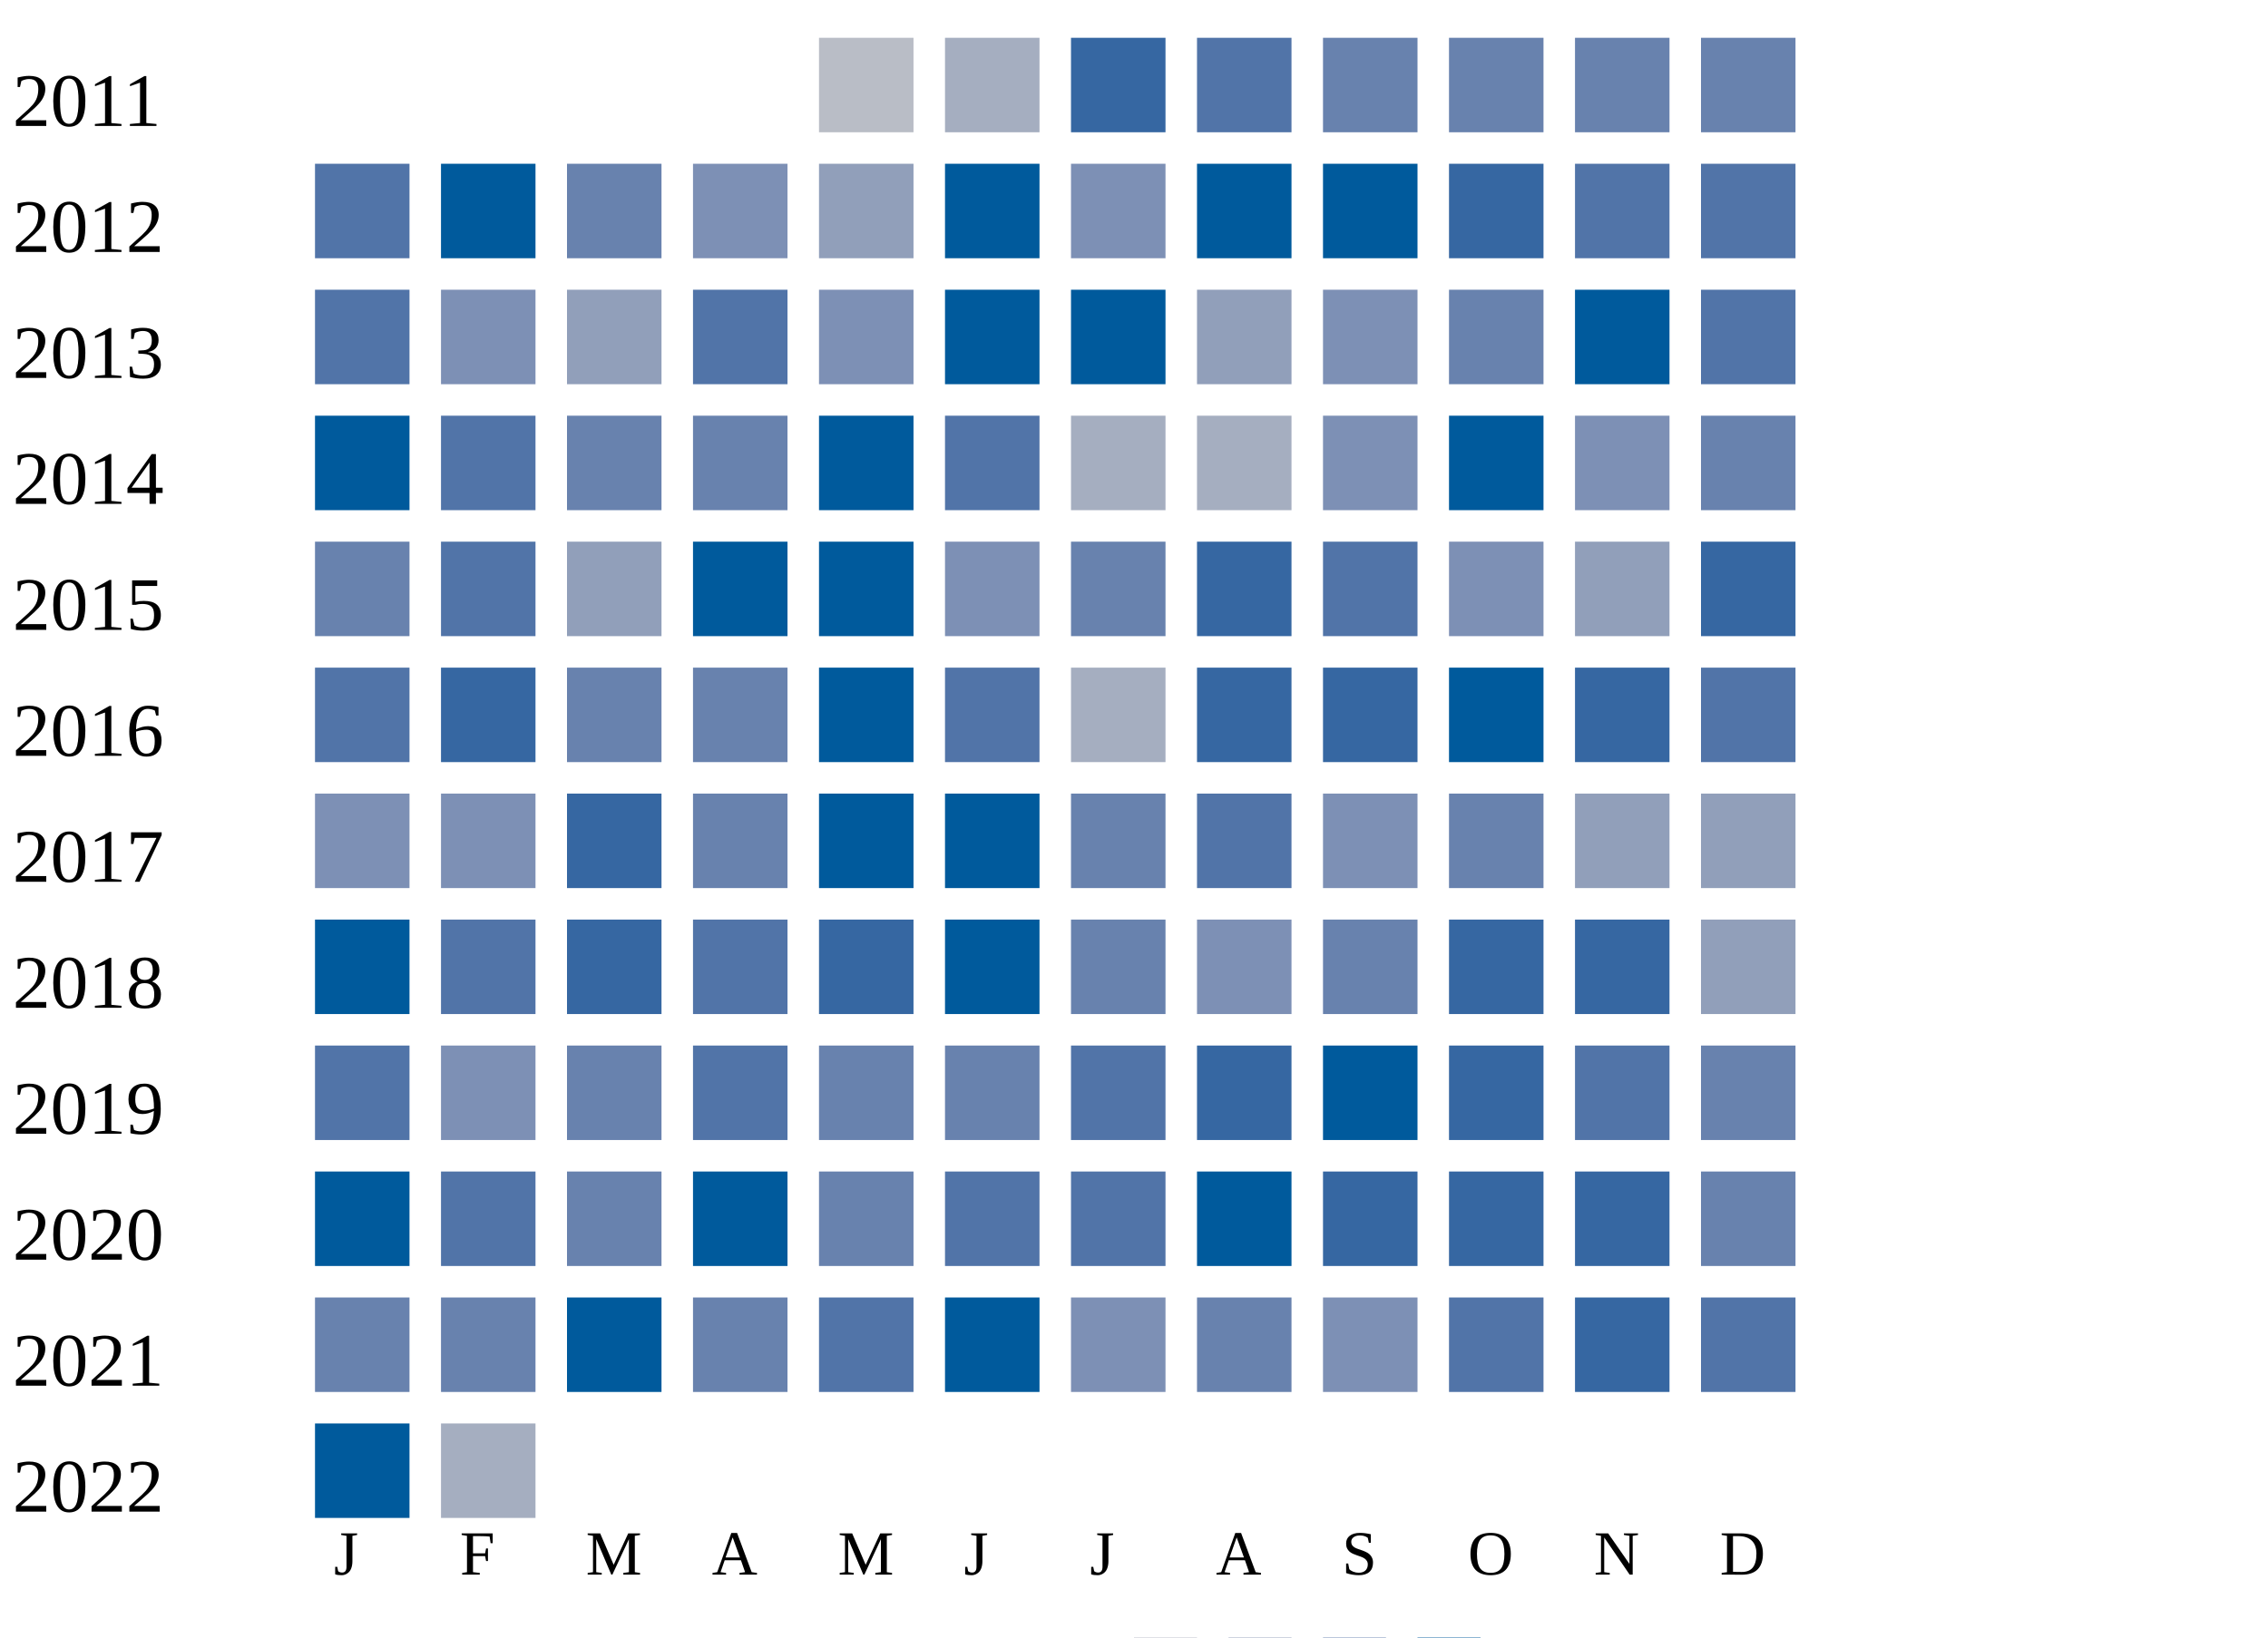
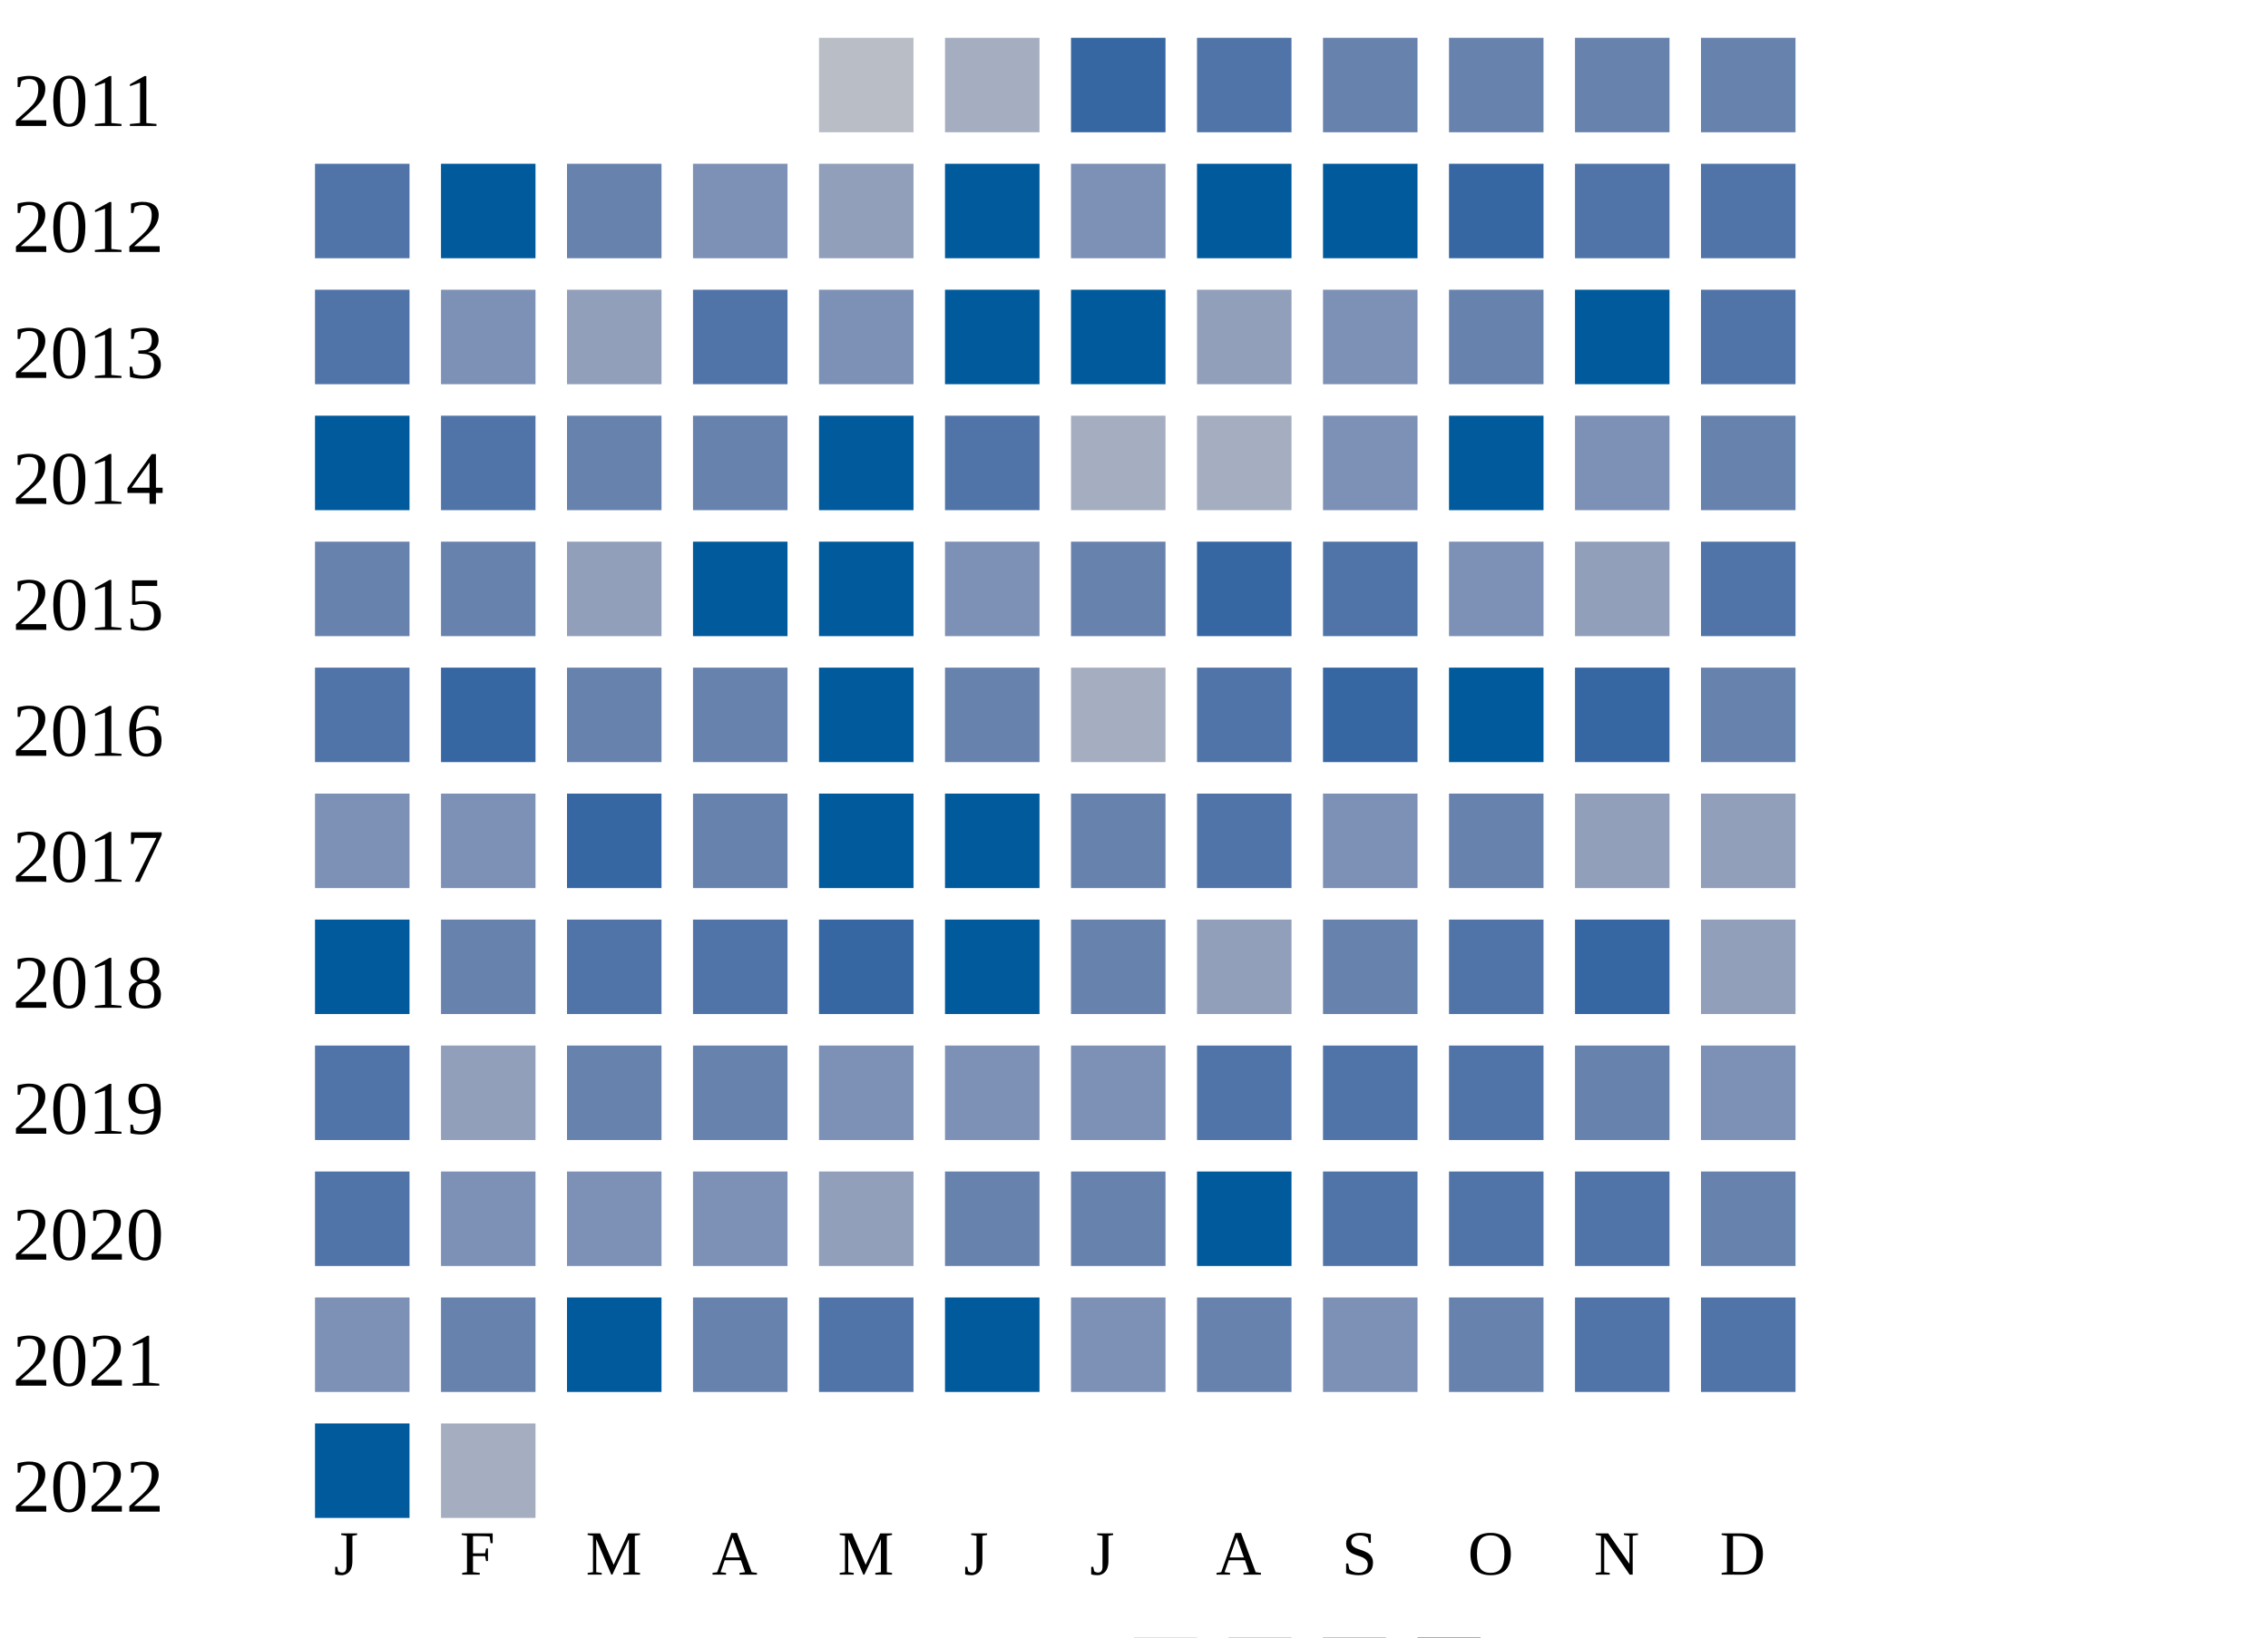
<svg xmlns="http://www.w3.org/2000/svg" width="360" height="260">
  <g transform="translate(0 0)">
    <text x="2" y="20">2011</text>
    <rect x="130" y="6" width="15" height="15" fill="#b9bdc6" />
    <rect x="150" y="6" width="15" height="15" fill="#a5aec0" />
    <rect x="170" y="6" width="15" height="15" fill="#3667a2" />
    <rect x="190" y="6" width="15" height="15" fill="#5174a8" />
    <rect x="210" y="6" width="15" height="15" fill="#6882ae" />
    <rect x="230" y="6" width="15" height="15" fill="#6882ae" />
    <rect x="250" y="6" width="15" height="15" fill="#6882ae" />
    <rect x="270" y="6" width="15" height="15" fill="#6882ae" />
  </g>
  <g transform="translate(0 20)">
    <text x="2" y="20">2012</text>
    <rect x="50" y="6" width="15" height="15" fill="#5174a8" />
    <rect x="70" y="6" width="15" height="15" fill="#005a9c" />
    <rect x="90" y="6" width="15" height="15" fill="#6882ae" />
    <rect x="110" y="6" width="15" height="15" fill="#7d90b5" />
    <rect x="130" y="6" width="15" height="15" fill="#919fba" />
    <rect x="150" y="6" width="15" height="15" fill="#005a9c" />
    <rect x="170" y="6" width="15" height="15" fill="#7d90b5" />
    <rect x="190" y="6" width="15" height="15" fill="#005a9c" />
    <rect x="210" y="6" width="15" height="15" fill="#005a9c" />
    <rect x="230" y="6" width="15" height="15" fill="#3667a2" />
    <rect x="250" y="6" width="15" height="15" fill="#5174a8" />
    <rect x="270" y="6" width="15" height="15" fill="#5174a8" />
  </g>
  <g transform="translate(0 40)">
    <text x="2" y="20">2013</text>
    <rect x="50" y="6" width="15" height="15" fill="#5174a8" />
    <rect x="70" y="6" width="15" height="15" fill="#7d90b5" />
    <rect x="90" y="6" width="15" height="15" fill="#919fba" />
    <rect x="110" y="6" width="15" height="15" fill="#5174a8" />
    <rect x="130" y="6" width="15" height="15" fill="#7d90b5" />
    <rect x="150" y="6" width="15" height="15" fill="#005a9c" />
    <rect x="170" y="6" width="15" height="15" fill="#005a9c" />
    <rect x="190" y="6" width="15" height="15" fill="#919fba" />
    <rect x="210" y="6" width="15" height="15" fill="#7d90b5" />
    <rect x="230" y="6" width="15" height="15" fill="#6882ae" />
    <rect x="250" y="6" width="15" height="15" fill="#005a9c" />
    <rect x="270" y="6" width="15" height="15" fill="#5174a8" />
  </g>
  <g transform="translate(0 60)">
    <text x="2" y="20">2014</text>
    <rect x="50" y="6" width="15" height="15" fill="#005a9c" />
    <rect x="70" y="6" width="15" height="15" fill="#5174a8" />
    <rect x="90" y="6" width="15" height="15" fill="#6882ae" />
    <rect x="110" y="6" width="15" height="15" fill="#6882ae" />
    <rect x="130" y="6" width="15" height="15" fill="#005a9c" />
    <rect x="150" y="6" width="15" height="15" fill="#5174a8" />
    <rect x="170" y="6" width="15" height="15" fill="#a5aec0" />
    <rect x="190" y="6" width="15" height="15" fill="#a5aec0" />
    <rect x="210" y="6" width="15" height="15" fill="#7d90b5" />
    <rect x="230" y="6" width="15" height="15" fill="#005a9c" />
    <rect x="250" y="6" width="15" height="15" fill="#7d90b5" />
    <rect x="270" y="6" width="15" height="15" fill="#6882ae" />
  </g>
  <g transform="translate(0 80)">
    <text x="2" y="20">2015</text>
    <rect x="50" y="6" width="15" height="15" fill="#6882ae" />
-     <rect x="70" y="6" width="15" height="15" fill="#5174a8" />
+     <rect x="70" y="6" width="15" height="15" fill="#6882ae" />
    <rect x="90" y="6" width="15" height="15" fill="#919fba" />
    <rect x="110" y="6" width="15" height="15" fill="#005a9c" />
    <rect x="130" y="6" width="15" height="15" fill="#005a9c" />
    <rect x="150" y="6" width="15" height="15" fill="#7d90b5" />
    <rect x="170" y="6" width="15" height="15" fill="#6882ae" />
    <rect x="190" y="6" width="15" height="15" fill="#3667a2" />
    <rect x="210" y="6" width="15" height="15" fill="#5174a8" />
    <rect x="230" y="6" width="15" height="15" fill="#7d90b5" />
    <rect x="250" y="6" width="15" height="15" fill="#919fba" />
-     <rect x="270" y="6" width="15" height="15" fill="#3667a2" />
+     <rect x="270" y="6" width="15" height="15" fill="#5174a8" />
  </g>
  <g transform="translate(0 100)">
    <text x="2" y="20">2016</text>
    <rect x="50" y="6" width="15" height="15" fill="#5174a8" />
    <rect x="70" y="6" width="15" height="15" fill="#3667a2" />
    <rect x="90" y="6" width="15" height="15" fill="#6882ae" />
    <rect x="110" y="6" width="15" height="15" fill="#6882ae" />
    <rect x="130" y="6" width="15" height="15" fill="#005a9c" />
-     <rect x="150" y="6" width="15" height="15" fill="#5174a8" />
+     <rect x="150" y="6" width="15" height="15" fill="#6882ae" />
    <rect x="170" y="6" width="15" height="15" fill="#a5aec0" />
-     <rect x="190" y="6" width="15" height="15" fill="#3667a2" />
+     <rect x="190" y="6" width="15" height="15" fill="#5174a8" />
    <rect x="210" y="6" width="15" height="15" fill="#3667a2" />
    <rect x="230" y="6" width="15" height="15" fill="#005a9c" />
    <rect x="250" y="6" width="15" height="15" fill="#3667a2" />
-     <rect x="270" y="6" width="15" height="15" fill="#5174a8" />
+     <rect x="270" y="6" width="15" height="15" fill="#6882ae" />
  </g>
  <g transform="translate(0 120)">
    <text x="2" y="20">2017</text>
    <rect x="50" y="6" width="15" height="15" fill="#7d90b5" />
    <rect x="70" y="6" width="15" height="15" fill="#7d90b5" />
    <rect x="90" y="6" width="15" height="15" fill="#3667a2" />
    <rect x="110" y="6" width="15" height="15" fill="#6882ae" />
    <rect x="130" y="6" width="15" height="15" fill="#005a9c" />
    <rect x="150" y="6" width="15" height="15" fill="#005a9c" />
    <rect x="170" y="6" width="15" height="15" fill="#6882ae" />
    <rect x="190" y="6" width="15" height="15" fill="#5174a8" />
    <rect x="210" y="6" width="15" height="15" fill="#7d90b5" />
    <rect x="230" y="6" width="15" height="15" fill="#6882ae" />
    <rect x="250" y="6" width="15" height="15" fill="#919fba" />
    <rect x="270" y="6" width="15" height="15" fill="#919fba" />
  </g>
  <g transform="translate(0 140)">
    <text x="2" y="20">2018</text>
    <rect x="50" y="6" width="15" height="15" fill="#005a9c" />
-     <rect x="70" y="6" width="15" height="15" fill="#5174a8" />
-     <rect x="90" y="6" width="15" height="15" fill="#3667a2" />
+     <rect x="70" y="6" width="15" height="15" fill="#6882ae" />
+     <rect x="90" y="6" width="15" height="15" fill="#5174a8" />
    <rect x="110" y="6" width="15" height="15" fill="#5174a8" />
    <rect x="130" y="6" width="15" height="15" fill="#3667a2" />
    <rect x="150" y="6" width="15" height="15" fill="#005a9c" />
    <rect x="170" y="6" width="15" height="15" fill="#6882ae" />
-     <rect x="190" y="6" width="15" height="15" fill="#7d90b5" />
+     <rect x="190" y="6" width="15" height="15" fill="#919fba" />
    <rect x="210" y="6" width="15" height="15" fill="#6882ae" />
-     <rect x="230" y="6" width="15" height="15" fill="#3667a2" />
+     <rect x="230" y="6" width="15" height="15" fill="#5174a8" />
    <rect x="250" y="6" width="15" height="15" fill="#3667a2" />
    <rect x="270" y="6" width="15" height="15" fill="#919fba" />
  </g>
  <g transform="translate(0 160)">
    <text x="2" y="20">2019</text>
    <rect x="50" y="6" width="15" height="15" fill="#5174a8" />
-     <rect x="70" y="6" width="15" height="15" fill="#7d90b5" />
+     <rect x="70" y="6" width="15" height="15" fill="#919fba" />
    <rect x="90" y="6" width="15" height="15" fill="#6882ae" />
-     <rect x="110" y="6" width="15" height="15" fill="#5174a8" />
-     <rect x="130" y="6" width="15" height="15" fill="#6882ae" />
-     <rect x="150" y="6" width="15" height="15" fill="#6882ae" />
-     <rect x="170" y="6" width="15" height="15" fill="#5174a8" />
-     <rect x="190" y="6" width="15" height="15" fill="#3667a2" />
-     <rect x="210" y="6" width="15" height="15" fill="#005a9c" />
-     <rect x="230" y="6" width="15" height="15" fill="#3667a2" />
-     <rect x="250" y="6" width="15" height="15" fill="#5174a8" />
-     <rect x="270" y="6" width="15" height="15" fill="#6882ae" />
+     <rect x="110" y="6" width="15" height="15" fill="#6882ae" />
+     <rect x="130" y="6" width="15" height="15" fill="#7d90b5" />
+     <rect x="150" y="6" width="15" height="15" fill="#7d90b5" />
+     <rect x="170" y="6" width="15" height="15" fill="#7d90b5" />
+     <rect x="190" y="6" width="15" height="15" fill="#5174a8" />
+     <rect x="210" y="6" width="15" height="15" fill="#5174a8" />
+     <rect x="230" y="6" width="15" height="15" fill="#5174a8" />
+     <rect x="250" y="6" width="15" height="15" fill="#6882ae" />
+     <rect x="270" y="6" width="15" height="15" fill="#7d90b5" />
  </g>
  <g transform="translate(0 180)">
    <text x="2" y="20">2020</text>
-     <rect x="50" y="6" width="15" height="15" fill="#005a9c" />
-     <rect x="70" y="6" width="15" height="15" fill="#5174a8" />
-     <rect x="90" y="6" width="15" height="15" fill="#6882ae" />
-     <rect x="110" y="6" width="15" height="15" fill="#005a9c" />
-     <rect x="130" y="6" width="15" height="15" fill="#6882ae" />
-     <rect x="150" y="6" width="15" height="15" fill="#5174a8" />
-     <rect x="170" y="6" width="15" height="15" fill="#5174a8" />
+     <rect x="50" y="6" width="15" height="15" fill="#5174a8" />
+     <rect x="70" y="6" width="15" height="15" fill="#7d90b5" />
+     <rect x="90" y="6" width="15" height="15" fill="#7d90b5" />
+     <rect x="110" y="6" width="15" height="15" fill="#7d90b5" />
+     <rect x="130" y="6" width="15" height="15" fill="#919fba" />
+     <rect x="150" y="6" width="15" height="15" fill="#6882ae" />
+     <rect x="170" y="6" width="15" height="15" fill="#6882ae" />
    <rect x="190" y="6" width="15" height="15" fill="#005a9c" />
-     <rect x="210" y="6" width="15" height="15" fill="#3667a2" />
-     <rect x="230" y="6" width="15" height="15" fill="#3667a2" />
-     <rect x="250" y="6" width="15" height="15" fill="#3667a2" />
+     <rect x="210" y="6" width="15" height="15" fill="#5174a8" />
+     <rect x="230" y="6" width="15" height="15" fill="#5174a8" />
+     <rect x="250" y="6" width="15" height="15" fill="#5174a8" />
    <rect x="270" y="6" width="15" height="15" fill="#6882ae" />
  </g>
  <g transform="translate(0 200)">
    <text x="2" y="20">2021</text>
-     <rect x="50" y="6" width="15" height="15" fill="#6882ae" />
+     <rect x="50" y="6" width="15" height="15" fill="#7d90b5" />
    <rect x="70" y="6" width="15" height="15" fill="#6882ae" />
    <rect x="90" y="6" width="15" height="15" fill="#005a9c" />
    <rect x="110" y="6" width="15" height="15" fill="#6882ae" />
    <rect x="130" y="6" width="15" height="15" fill="#5174a8" />
    <rect x="150" y="6" width="15" height="15" fill="#005a9c" />
    <rect x="170" y="6" width="15" height="15" fill="#7d90b5" />
    <rect x="190" y="6" width="15" height="15" fill="#6882ae" />
    <rect x="210" y="6" width="15" height="15" fill="#7d90b5" />
-     <rect x="230" y="6" width="15" height="15" fill="#5174a8" />
-     <rect x="250" y="6" width="15" height="15" fill="#3667a2" />
+     <rect x="230" y="6" width="15" height="15" fill="#6882ae" />
+     <rect x="250" y="6" width="15" height="15" fill="#5174a8" />
    <rect x="270" y="6" width="15" height="15" fill="#5174a8" />
  </g>
  <g transform="translate(0 220)">
    <text x="2" y="20">2022</text>
    <rect x="50" y="6" width="15" height="15" fill="#005a9c" />
    <rect x="70" y="6" width="15" height="15" fill="#a5aec0" />
  </g>
  <text style="font-size: 10px; text-align: center" x="53" y="250">J</text>
  <text style="font-size: 10px; text-align: center" x="73" y="250">F</text>
  <text style="font-size: 10px; text-align: center" x="93" y="250">M</text>
  <text style="font-size: 10px; text-align: center" x="113" y="250">A</text>
  <text style="font-size: 10px; text-align: center" x="133" y="250">M</text>
  <text style="font-size: 10px; text-align: center" x="153" y="250">J</text>
  <text style="font-size: 10px; text-align: center" x="173" y="250">J</text>
  <text style="font-size: 10px; text-align: center" x="193" y="250">A</text>
  <text style="font-size: 10px; text-align: center" x="213" y="250">S</text>
  <text style="font-size: 10px; text-align: center" x="233" y="250">O</text>
  <text style="font-size: 10px; text-align: center" x="253" y="250">N</text>
  <text style="font-size: 10px; text-align: center" x="273" y="250">D</text>
  <text style="font-size: 10px;" x="155" y="269">Less</text>
  <rect fill="#b9bdc6" width="10" height="10" x="180" y="260" />
  <rect fill="#919fba" width="10" height="10" x="195" y="260" />
  <rect fill="#6882ae" width="10" height="10" x="210" y="260" />
  <rect fill="#005a9c" width="10" height="10" x="225" y="260" />
  <text x="240" y="269" style="font-size: 10px;">More</text>
</svg>
